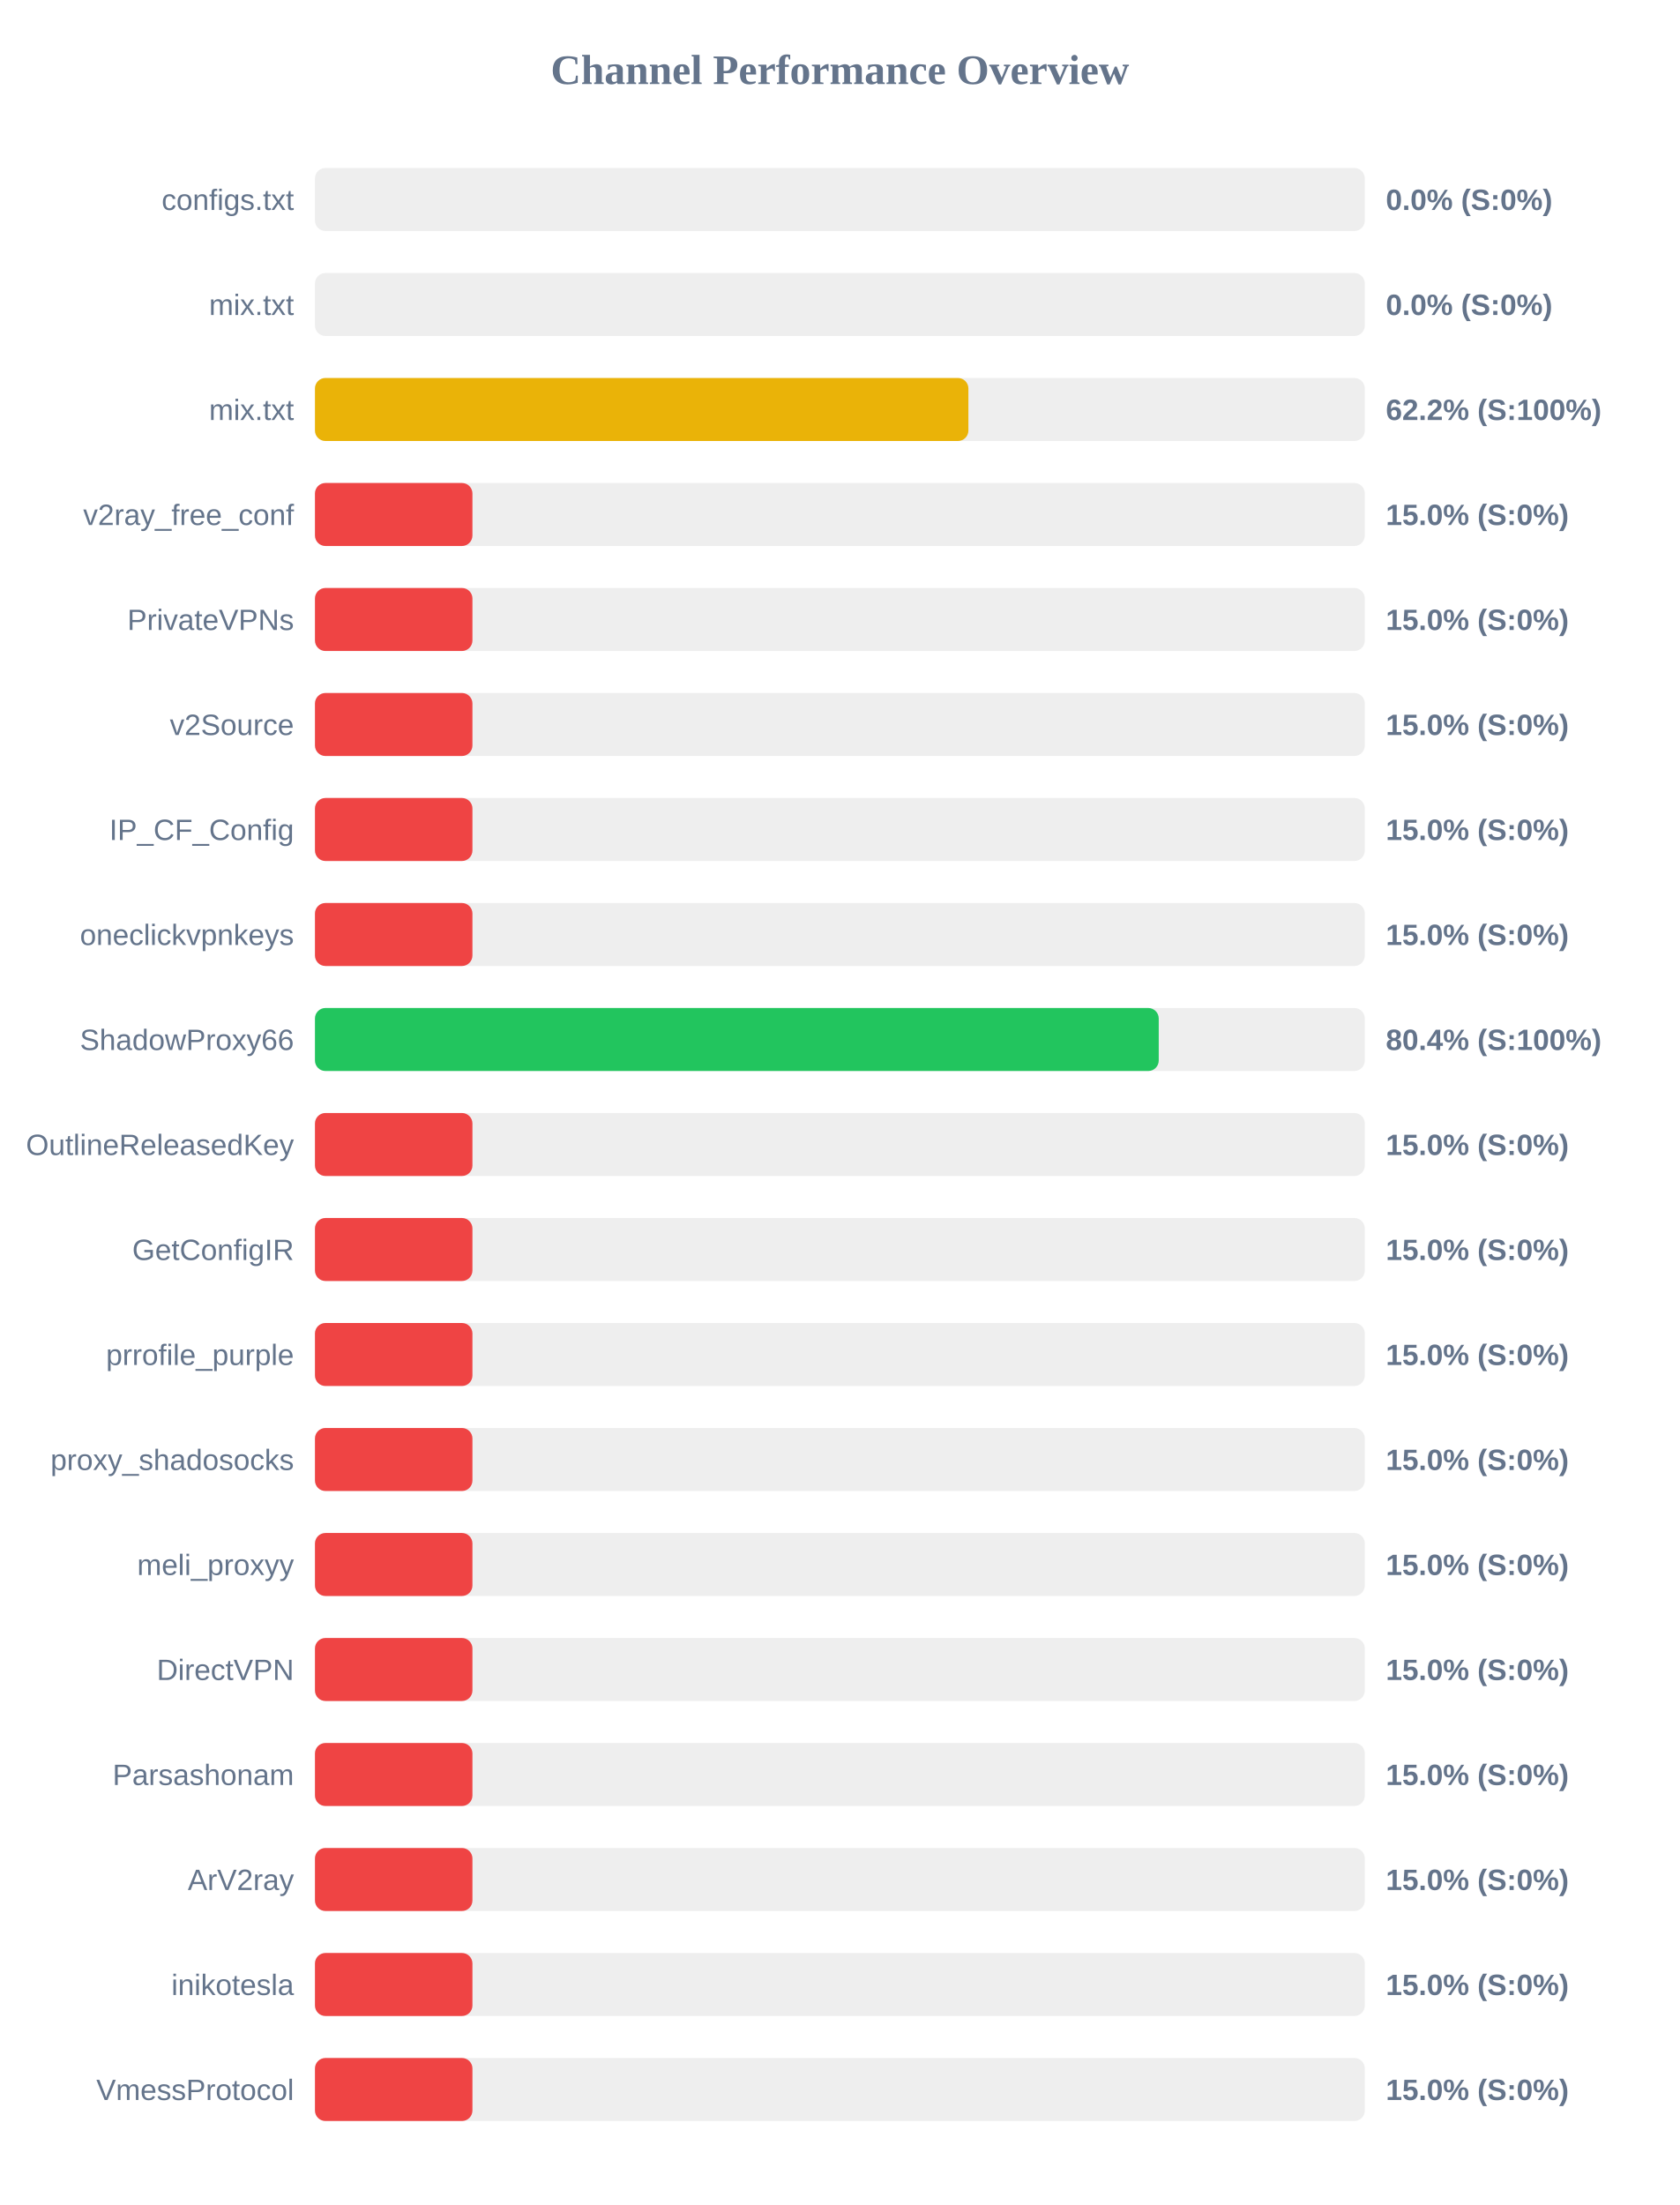
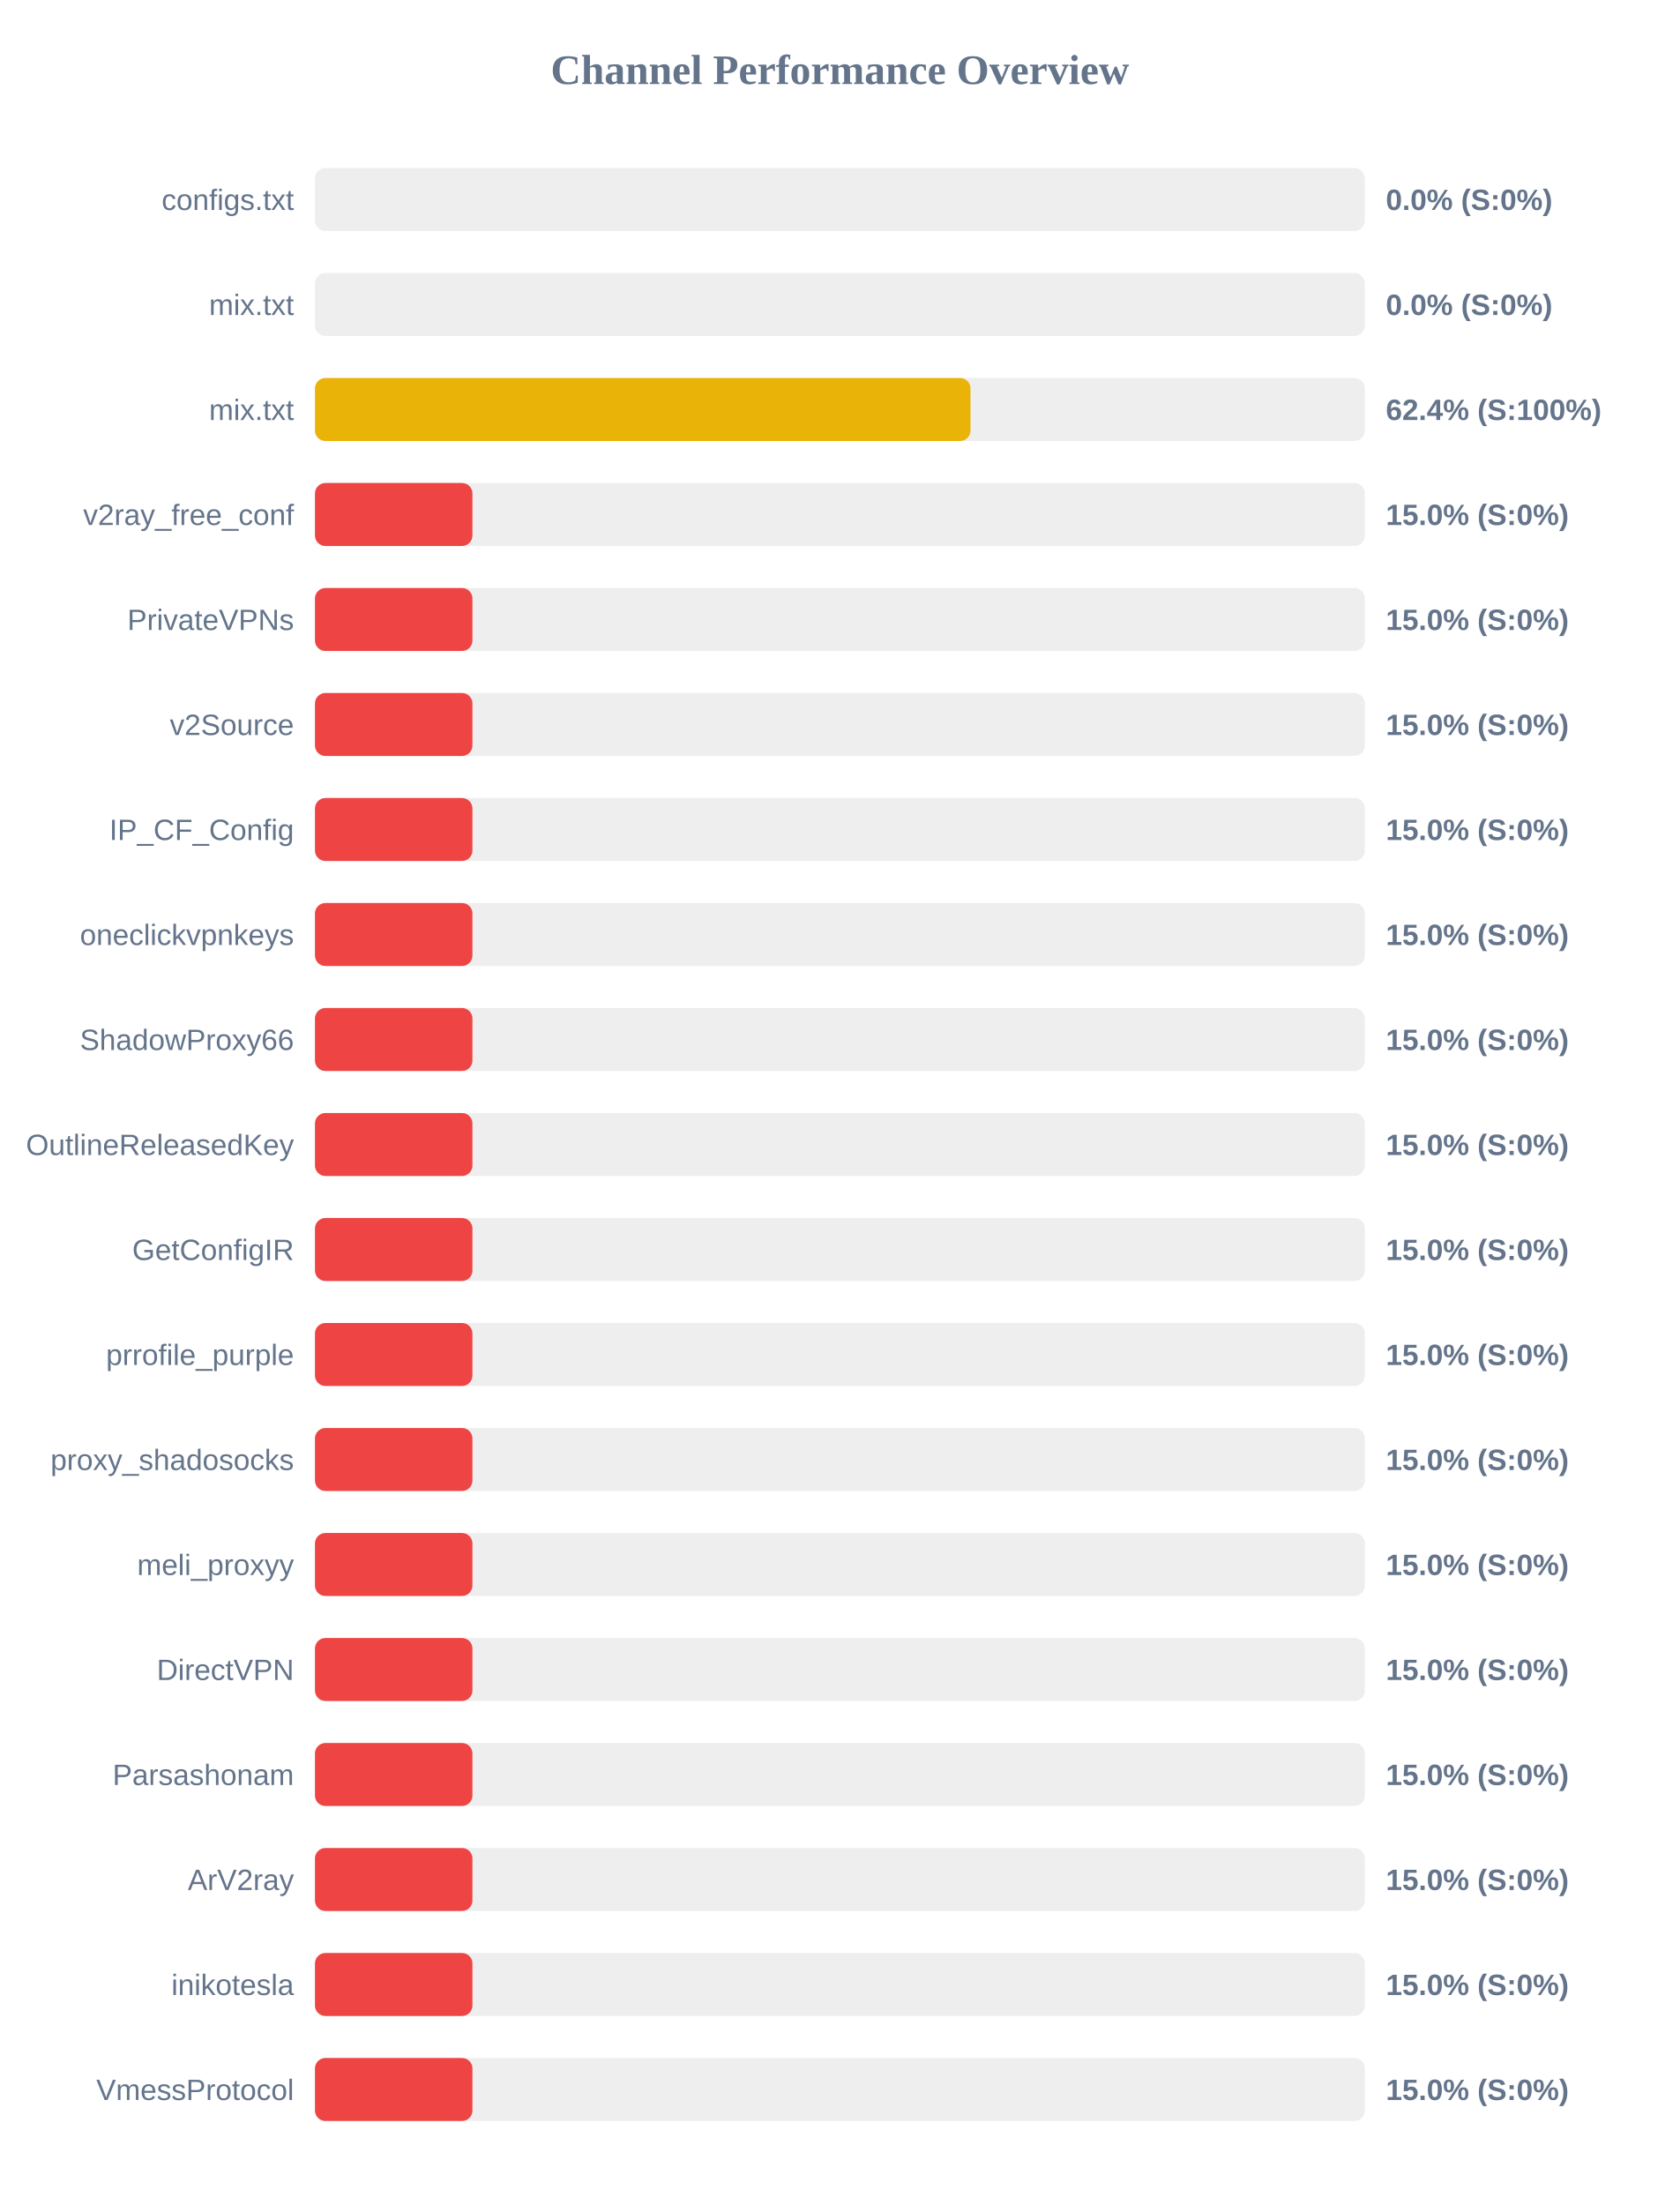
<svg xmlns="http://www.w3.org/2000/svg" width="800" height="1050" version="1.1">
  <style>
        .row { font: 14px Arial; fill: #64748b; }
        .score { font: bold 14px Arial; fill: #64748b; }
    </style>
  <text x="400" y="40" text-anchor="middle" font-size="20px" font-weight="bold" fill="#64748b">Channel Performance Overview</text>
  <rect x="150" y="80" width="500" height="30" fill="#eee" rx="5" />
  <rect x="150" y="80" width="0.0" height="30" fill="#ef4444" rx="5" />
  <text x="140" y="100" text-anchor="end" class="row">configs.txt</text>
  <text x="660" y="100" text-anchor="start" class="score">0.0% (S:0%)</text>
  <rect x="150" y="130" width="500" height="30" fill="#eee" rx="5" />
  <rect x="150" y="130" width="0.0" height="30" fill="#ef4444" rx="5" />
  <text x="140" y="150" text-anchor="end" class="row">mix.txt</text>
  <text x="660" y="150" text-anchor="start" class="score">0.0% (S:0%)</text>
  <rect x="150" y="180" width="500" height="30" fill="#eee" rx="5" />
-   <rect x="150" y="180" width="311.2" height="30" fill="#eab308" rx="5" />
+   <rect x="150" y="180" width="312.2" height="30" fill="#eab308" rx="5" />
  <text x="140" y="200" text-anchor="end" class="row">mix.txt</text>
-   <text x="660" y="200" text-anchor="start" class="score">62.2% (S:100%)</text>
+   <text x="660" y="200" text-anchor="start" class="score">62.4% (S:100%)</text>
  <rect x="150" y="230" width="500" height="30" fill="#eee" rx="5" />
  <rect x="150" y="230" width="75.0" height="30" fill="#ef4444" rx="5" />
  <text x="140" y="250" text-anchor="end" class="row">v2ray_free_conf</text>
  <text x="660" y="250" text-anchor="start" class="score">15.0% (S:0%)</text>
  <rect x="150" y="280" width="500" height="30" fill="#eee" rx="5" />
  <rect x="150" y="280" width="75.0" height="30" fill="#ef4444" rx="5" />
  <text x="140" y="300" text-anchor="end" class="row">PrivateVPNs</text>
  <text x="660" y="300" text-anchor="start" class="score">15.0% (S:0%)</text>
  <rect x="150" y="330" width="500" height="30" fill="#eee" rx="5" />
  <rect x="150" y="330" width="75.0" height="30" fill="#ef4444" rx="5" />
  <text x="140" y="350" text-anchor="end" class="row">v2Source</text>
  <text x="660" y="350" text-anchor="start" class="score">15.0% (S:0%)</text>
  <rect x="150" y="380" width="500" height="30" fill="#eee" rx="5" />
  <rect x="150" y="380" width="75.0" height="30" fill="#ef4444" rx="5" />
  <text x="140" y="400" text-anchor="end" class="row">IP_CF_Config</text>
  <text x="660" y="400" text-anchor="start" class="score">15.0% (S:0%)</text>
  <rect x="150" y="430" width="500" height="30" fill="#eee" rx="5" />
  <rect x="150" y="430" width="75.0" height="30" fill="#ef4444" rx="5" />
  <text x="140" y="450" text-anchor="end" class="row">oneclickvpnkeys</text>
  <text x="660" y="450" text-anchor="start" class="score">15.0% (S:0%)</text>
  <rect x="150" y="480" width="500" height="30" fill="#eee" rx="5" />
-   <rect x="150" y="480" width="401.85" height="30" fill="#22c55e" rx="5" />
+   <rect x="150" y="480" width="75.0" height="30" fill="#ef4444" rx="5" />
  <text x="140" y="500" text-anchor="end" class="row">ShadowProxy66</text>
-   <text x="660" y="500" text-anchor="start" class="score">80.4% (S:100%)</text>
+   <text x="660" y="500" text-anchor="start" class="score">15.0% (S:0%)</text>
  <rect x="150" y="530" width="500" height="30" fill="#eee" rx="5" />
  <rect x="150" y="530" width="75.0" height="30" fill="#ef4444" rx="5" />
  <text x="140" y="550" text-anchor="end" class="row">OutlineReleasedKey</text>
  <text x="660" y="550" text-anchor="start" class="score">15.0% (S:0%)</text>
  <rect x="150" y="580" width="500" height="30" fill="#eee" rx="5" />
  <rect x="150" y="580" width="75.0" height="30" fill="#ef4444" rx="5" />
  <text x="140" y="600" text-anchor="end" class="row">GetConfigIR</text>
  <text x="660" y="600" text-anchor="start" class="score">15.0% (S:0%)</text>
  <rect x="150" y="630" width="500" height="30" fill="#eee" rx="5" />
  <rect x="150" y="630" width="75.0" height="30" fill="#ef4444" rx="5" />
  <text x="140" y="650" text-anchor="end" class="row">prrofile_purple</text>
  <text x="660" y="650" text-anchor="start" class="score">15.0% (S:0%)</text>
  <rect x="150" y="680" width="500" height="30" fill="#eee" rx="5" />
  <rect x="150" y="680" width="75.0" height="30" fill="#ef4444" rx="5" />
  <text x="140" y="700" text-anchor="end" class="row">proxy_shadosocks</text>
  <text x="660" y="700" text-anchor="start" class="score">15.0% (S:0%)</text>
  <rect x="150" y="730" width="500" height="30" fill="#eee" rx="5" />
  <rect x="150" y="730" width="75.0" height="30" fill="#ef4444" rx="5" />
  <text x="140" y="750" text-anchor="end" class="row">meli_proxyy</text>
  <text x="660" y="750" text-anchor="start" class="score">15.0% (S:0%)</text>
  <rect x="150" y="780" width="500" height="30" fill="#eee" rx="5" />
  <rect x="150" y="780" width="75.0" height="30" fill="#ef4444" rx="5" />
  <text x="140" y="800" text-anchor="end" class="row">DirectVPN</text>
  <text x="660" y="800" text-anchor="start" class="score">15.0% (S:0%)</text>
  <rect x="150" y="830" width="500" height="30" fill="#eee" rx="5" />
  <rect x="150" y="830" width="75.0" height="30" fill="#ef4444" rx="5" />
  <text x="140" y="850" text-anchor="end" class="row">Parsashonam</text>
  <text x="660" y="850" text-anchor="start" class="score">15.0% (S:0%)</text>
  <rect x="150" y="880" width="500" height="30" fill="#eee" rx="5" />
  <rect x="150" y="880" width="75.0" height="30" fill="#ef4444" rx="5" />
  <text x="140" y="900" text-anchor="end" class="row">ArV2ray</text>
  <text x="660" y="900" text-anchor="start" class="score">15.0% (S:0%)</text>
  <rect x="150" y="930" width="500" height="30" fill="#eee" rx="5" />
  <rect x="150" y="930" width="75.0" height="30" fill="#ef4444" rx="5" />
  <text x="140" y="950" text-anchor="end" class="row">inikotesla</text>
  <text x="660" y="950" text-anchor="start" class="score">15.0% (S:0%)</text>
  <rect x="150" y="980" width="500" height="30" fill="#eee" rx="5" />
  <rect x="150" y="980" width="75.0" height="30" fill="#ef4444" rx="5" />
  <text x="140" y="1000" text-anchor="end" class="row">VmessProtocol</text>
  <text x="660" y="1000" text-anchor="start" class="score">15.0% (S:0%)</text>
</svg>
